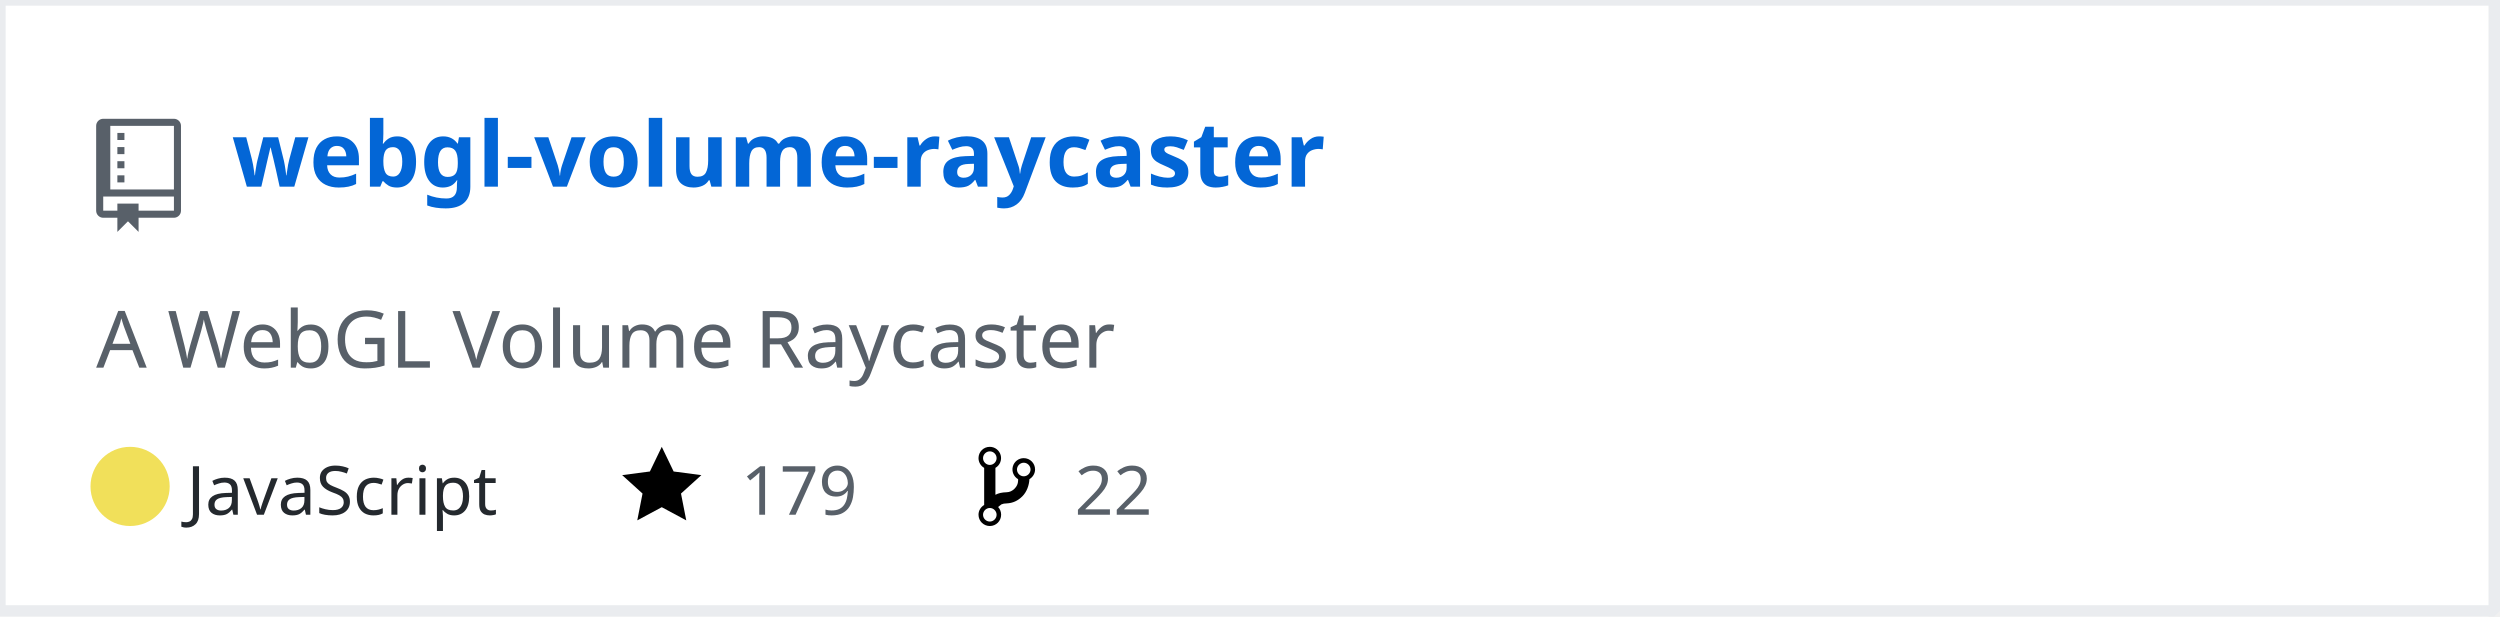
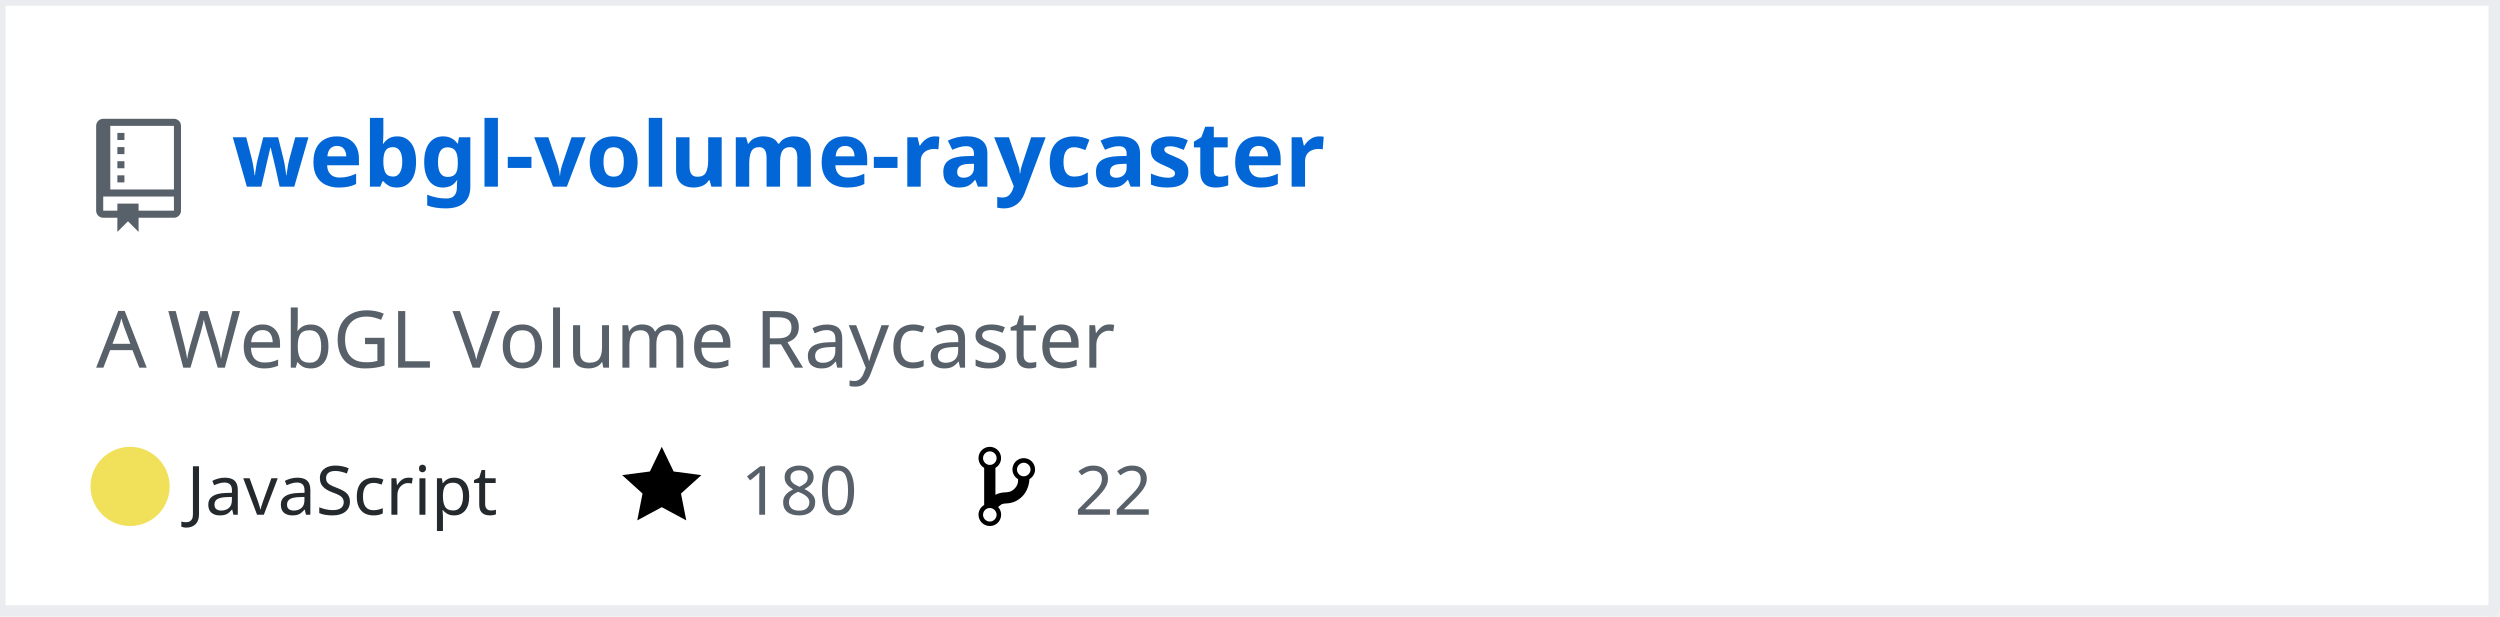
<svg xmlns="http://www.w3.org/2000/svg" width="442" height="109" version="1.2" baseProfile="tiny" data-reactroot="">
  <defs />
  <g fill="none" stroke="black" stroke-width="1" fill-rule="evenodd" stroke-linecap="square" stroke-linejoin="bevel">
    <g fill="#ffffff" fill-opacity="1" stroke="none" transform="matrix(1,0,0,1,0,0)">
      <rect x="0" y="0" width="440" height="109" />
    </g>
    <rect x="0" y="0" width="441" height="108" stroke="#eaecef" stroke-width="2" />
    <g fill="#586069" fill-opacity="1" stroke="none" transform="matrix(1.25,0,0,1.25,17,21)">
      <path vector-effect="none" fill-rule="evenodd" d="M4,9 L3,9 L3,8 L4,8 L4,9 M4,6 L3,6 L3,7 L4,7 L4,6 M4,4 L3,4 L3,5 L4,5 L4,4 M4,2 L3,2 L3,3 L4,3 L4,2 M12,1 L12,13 C12,13.55 11.55,14 11,14 L6,14 L6,16 L4.5,14.5 L3,16 L3,14 L1,14 C0.45,14 0,13.55 0,13 L0,1 C0,0.45 0.45,0 1,0 L11,0 C11.55,0 12,0.45 12,1 M11,11 L1,11 L1,13 L3,13 L3,12 L6,12 L6,13 L11,13 L11,11 M11,1 L2,1 L2,10 L11,10 L11,1" />
    </g>
    <g fill="#0366d6" fill-opacity="1" stroke="#0366d6" stroke-opacity="1" stroke-width="1" stroke-linecap="square" stroke-linejoin="bevel" transform="matrix(1,0,0,1,0,0)">
      <a target="" href="https://github.com/Twinklebear/webgl-volume-raycaster">
        <text fill="#0366d6" fill-opacity="1" stroke="none" xml:space="preserve" x="41" y="33" font-family="sans-serif" font-size="16" font-weight="630" font-style="normal">webgl-volume-raycaster</text>
      </a>
    </g>
    <g fill="#586069" fill-opacity="1" stroke="#586069" stroke-opacity="1" stroke-width="1" stroke-linecap="square" stroke-linejoin="bevel" transform="matrix(1,0,0,1,0,0)">
      <text fill="#586069" fill-opacity="1" stroke="none" xml:space="preserve" x="17" y="65" font-family="sans-serif" font-size="14" font-weight="400" font-style="normal">A WebGL Volume Raycaster </text>
    </g>
    <g fill="#24292e" fill-opacity="1" stroke="#24292e" stroke-opacity="1" stroke-width="1" stroke-linecap="square" stroke-linejoin="bevel" transform="matrix(1,0,0,1,0,0)">
      <text fill="#24292e" fill-opacity="1" stroke="none" xml:space="preserve" x="33" y="91" font-family="sans-serif" font-size="12" font-weight="400" font-style="normal">JavaScript</text>
    </g>
    <g fill="#000000" fill-opacity="1" stroke="none" transform="matrix(1,0,0,1,110,78)">
      <a target="" href="https://github.com/Twinklebear/webgl-volume-raycaster/stargazers">
        <path vector-effect="none" fill-rule="evenodd" d="M14,6 L9.1,5.36 L7,1 L4.9,5.36 L0,6 L3.6,9.26 L2.67,14 L7,11.67 L11.33,14 L10.4,9.26 L14,6" />
      </a>
    </g>
    <g fill="#586069" fill-opacity="1" stroke="#586069" stroke-opacity="1" stroke-width="1" stroke-linecap="square" stroke-linejoin="bevel" transform="matrix(1,0,0,1,0,0)">
      <a target="" href="https://github.com/Twinklebear/webgl-volume-raycaster/stargazers">
-         <text fill="#586069" fill-opacity="1" stroke="none" xml:space="preserve" x="131" y="91" font-family="sans-serif" font-size="12" font-weight="400" font-style="normal">179</text>
+         <text fill="#586069" fill-opacity="1" stroke="none" xml:space="preserve" x="131" y="91" font-family="sans-serif" font-size="12" font-weight="400" font-style="normal">180</text>
      </a>
    </g>
    <g fill="#000000" fill-opacity="1" stroke="none" transform="matrix(1,0,0,1,173,78)">
      <a target="" href="https://github.com/Twinklebear/webgl-volume-raycaster/network/members">
        <path vector-effect="none" fill-rule="evenodd" d="M10,5 C10,3.89 9.11,3 8,3 C7.097,2.998 6.305,3.603 6.07,4.476 C5.836,5.348 6.217,6.269 7,6.72 L7,7.02 C6.98,7.54 6.77,8 6.37,8.4 C5.97,8.8 5.51,9.01 4.99,9.03 C4.16,9.05 3.51,9.19 2.99,9.48 L2.99,4.72 C3.773,4.269 4.154,3.348 3.92,2.476 C3.685,1.603 2.893,0.998 1.99,1 C0.88,1 0,1.89 0,3 C0.004,3.71 0.385,4.365 1,4.72 L1,11.28 C0.41,11.63 0,12.27 0,13 C0,14.11 0.89,15 2,15 C3.11,15 4,14.11 4,13 C4,12.47 3.8,12 3.47,11.64 C3.56,11.58 3.95,11.23 4.06,11.17 C4.31,11.06 4.62,11 5,11 C6.05,10.95 6.95,10.55 7.75,9.75 C8.55,8.95 8.95,7.77 9,6.73 L8.98,6.73 C9.59,6.37 10,5.73 10,5 M2,1.8 C2.66,1.8 3.2,2.35 3.2,3 C3.2,3.65 2.65,4.2 2,4.2 C1.35,4.2 0.8,3.65 0.8,3 C0.8,2.35 1.35,1.8 2,1.8 M2,14.21 C1.34,14.21 0.8,13.66 0.8,13.01 C0.8,12.36 1.35,11.81 2,11.81 C2.65,11.81 3.2,12.36 3.2,13.01 C3.2,13.66 2.65,14.21 2,14.21 M8,6.21 C7.34,6.21 6.8,5.66 6.8,5.01 C6.8,4.36 7.35,3.81 8,3.81 C8.65,3.81 9.2,4.36 9.2,5.01 C9.2,5.66 8.65,6.21 8,6.21 " />
      </a>
    </g>
    <g fill="#586069" fill-opacity="1" stroke="#586069" stroke-opacity="1" stroke-width="1" stroke-linecap="square" stroke-linejoin="bevel" transform="matrix(1,0,0,1,0,0)">
      <a target="" href="https://github.com/Twinklebear/webgl-volume-raycaster/network/members">
        <text fill="" fill-opacity="1" stroke="none" xml:space="preserve" x="190" y="91" font-family="sans-serif" font-size="12" font-weight="400" font-style="normal">22</text>
      </a>
    </g>
    <circle cx="23" cy="86" r="7" stroke="none" fill="#f1e05a" />
  </g>
</svg>
